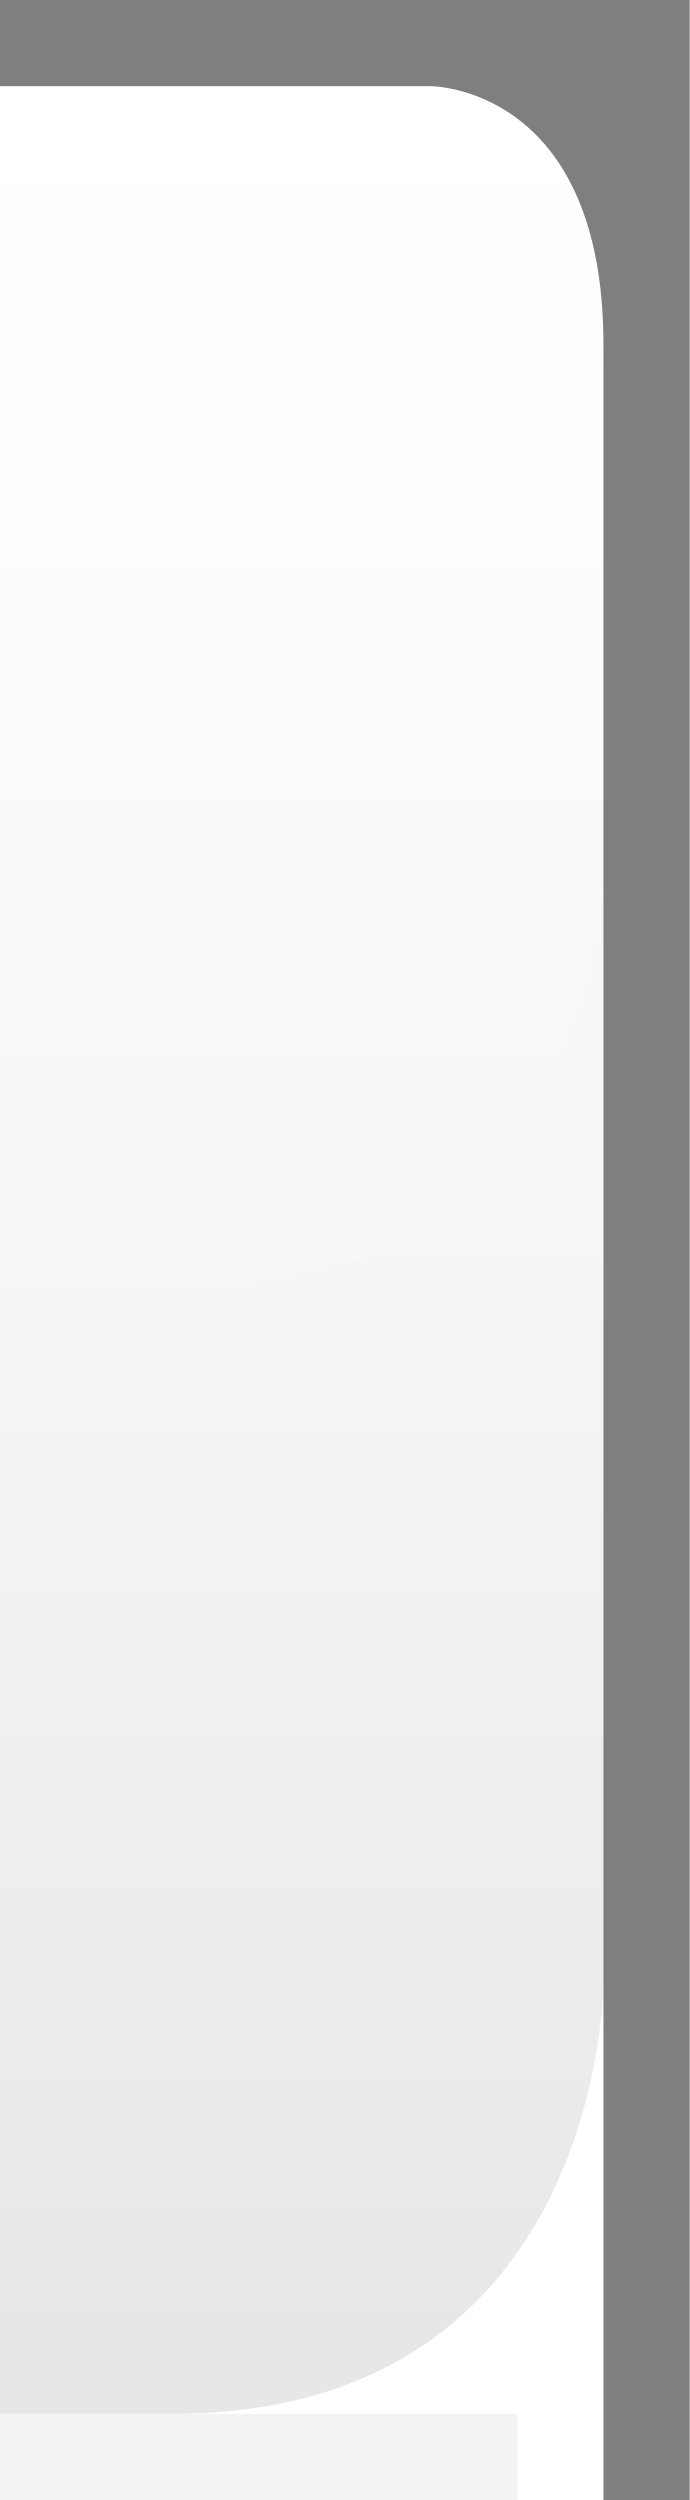
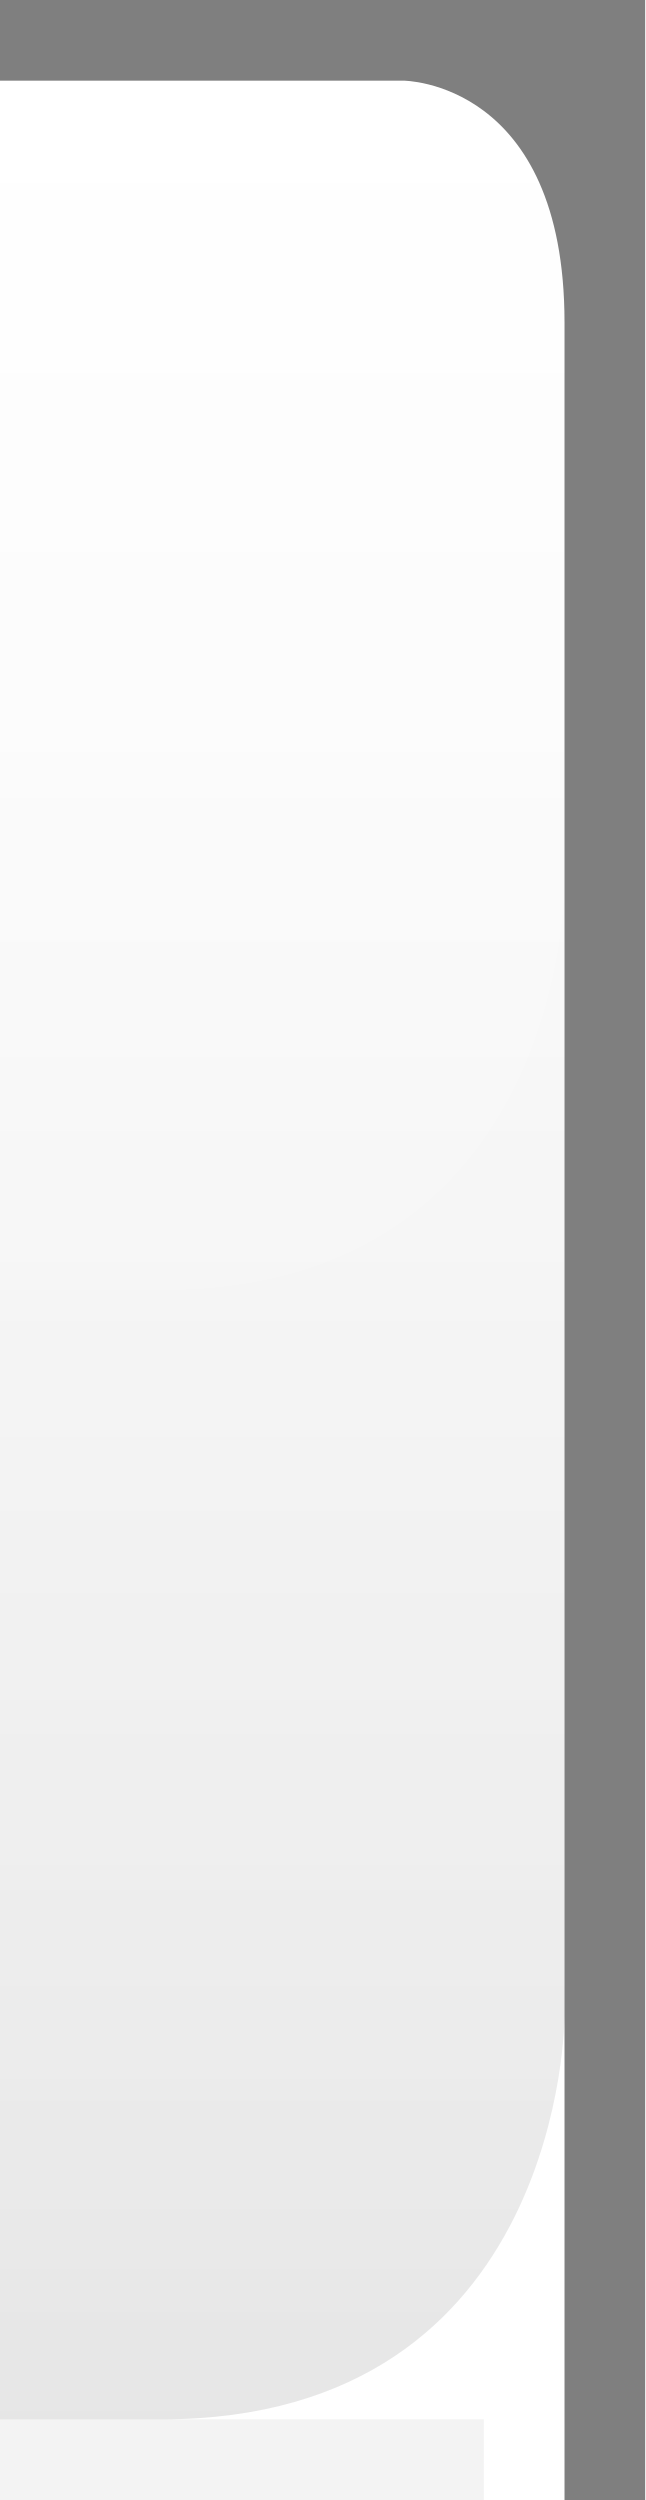
- <svg xmlns="http://www.w3.org/2000/svg" xmlns:xlink="http://www.w3.org/1999/xlink" width="8" height="29" id="svg2" version="1.0">
+ <svg xmlns="http://www.w3.org/2000/svg" xmlns:xlink="http://www.w3.org/1999/xlink" width="8" height="31" id="svg2" version="1.0">
  <defs id="defs4">
    <linearGradient id="linearGradient1886">
      <stop style="stop-color:white;stop-opacity:1;" offset="0" id="stop1888" />
      <stop style="stop-color:white;stop-opacity:0.25;" offset="1" id="stop1890" />
    </linearGradient>
    <linearGradient id="linearGradient5873">
      <stop id="stop5875" offset="0" style="stop-color:white;stop-opacity:1;" />
      <stop id="stop5877" offset="0.5" style="stop-color:white;stop-opacity:0.90;" />
      <stop id="stop5879" offset="1" style="stop-color:white;stop-opacity:0;" />
    </linearGradient>
    <linearGradient id="linearGradient5847">
      <stop id="stop5849" offset="0" style="stop-color:white;stop-opacity:0.05;" />
      <stop id="stop2776" offset="1" style="stop-color:black;stop-opacity:0.10;" />
    </linearGradient>
-     <linearGradient xlink:href="#linearGradient5847" id="linearGradient6945" gradientUnits="userSpaceOnUse" x1="0" y1="0.5" x2="0" y2="28.5" gradientTransform="matrix(1,0,0,1,0,0)" />
+     <linearGradient xlink:href="#linearGradient5847" id="linearGradient6945" gradientUnits="userSpaceOnUse" x1="0" y1="0.5" x2="0" y2="30.5" gradientTransform="matrix(1,0,0,1,0,0)" />
    <linearGradient xlink:href="#linearGradient5873" id="linearGradient6962" x1="0" y1="1" x2="0" y2="8" gradientUnits="userSpaceOnUse" gradientTransform="matrix(1,0,0,0.2,0,1)" />
    <linearGradient xlink:href="#linearGradient1886" id="linearGradient1892" x1="0" y1="1" x2="0" y2="14" gradientUnits="userSpaceOnUse" gradientTransform="matrix(0.75,0,0,1,0.75,0)" />
  </defs>
  <g id="layer2" style="display:inline">
-     <path style="fill:url(#linearGradient6945);fill-opacity:1;fill-rule:evenodd;stroke:none;stroke-width:1;stroke-linecap:square;stroke-linejoin:miter;stroke-miterlimit:4;stroke-dasharray:none;stroke-opacity:1" d="M 0,1 L 5,1 C 5,1 7,1 7,4 L 7,23 C 7,23 7,28 2,28 L 0,28 L 0,28 L 0,1 z " id="path6057" />
+     <path style="fill:url(#linearGradient6945);fill-opacity:1;fill-rule:evenodd;stroke:none;stroke-width:1;stroke-linecap:square;stroke-linejoin:miter;stroke-miterlimit:4;stroke-dasharray:none;stroke-opacity:1" d="M 0,1 L 5,1 C 5,1 7,1 7,4 L 7,25 C 7,25 7,30 2,30 L 0,30 L 0,30 L 0,1 z " id="path6057" />
  </g>
  <g id="layer3">
    <path style="fill:url(#linearGradient6962);fill-opacity:0.30;fill-rule:evenodd;stroke:none;stroke-width:1px;stroke-linecap:square;stroke-linejoin:miter;stroke-opacity:1" d="M 0,1 L 2.25,1 C 2.25,1 6,1 6,4 C 6,4 5.25,4 5.25,4 L 0,4 L 0,3 z " id="path6061" />
-     <path style="opacity:0.5;fill:url(#linearGradient1892);fill-opacity:0.50;stroke:none;stroke-width:0;stroke-linecap:round;stroke-linejoin:round;stroke-miterlimit:4;stroke-dasharray:none;stroke-opacity:1" d="M 0,1 L 5,1 C 5,1 7,1 7,4 L 7,10 C 7,10 7,15 2,15 L 0,15 L 0,15 L 0,1 z " id="path1884" />
+     <path style="opacity:0.5;fill:url(#linearGradient1892);fill-opacity:0.50;stroke:none;stroke-width:0;stroke-linecap:round;stroke-linejoin:round;stroke-miterlimit:4;stroke-dasharray:none;stroke-opacity:1" d="M 0,1 L 5,1 C 5,1 7,1 7,4 L 7,11 C 7,11 7,16 2,16 L 0,16 L 0,16 L 0,1 z " id="path1884" />
  </g>
  <g id="layer1" style="display:inline">
-     <path id="rect1319" d="M 0,0 L 0,1 L 5,1 C 5,1 7,1 7,4 C 7,29 7,29 7,29 L 8,29 L 8,0 L 0,0 z " style="fill:black;fill-opacity:0.50" />
+     <path id="rect1319" d="M 0,0 L 0,1 L 5,1 C 5,1 7,1 7,4 C 7,31 7,31 7,31 L 8,31 L 8,0 L 0,0 z " style="fill:black;fill-opacity:0.50" />
  </g>
  <g id="layer5">
-     <path style="fill:none;fill-opacity:0.50;fill-rule:evenodd;stroke:black;stroke-width:1px;stroke-linecap:square;stroke-linejoin:miter;stroke-opacity:0.05" d="M 0.5,28.5 L 5.5,28.5" id="path6989" />
+     <path style="fill:none;fill-opacity:0.50;fill-rule:evenodd;stroke:black;stroke-width:1px;stroke-linecap:square;stroke-linejoin:miter;stroke-opacity:0.05" d="M 0.5,30.5 L 5.5,30.5" id="path6989" />
  </g>
</svg>
